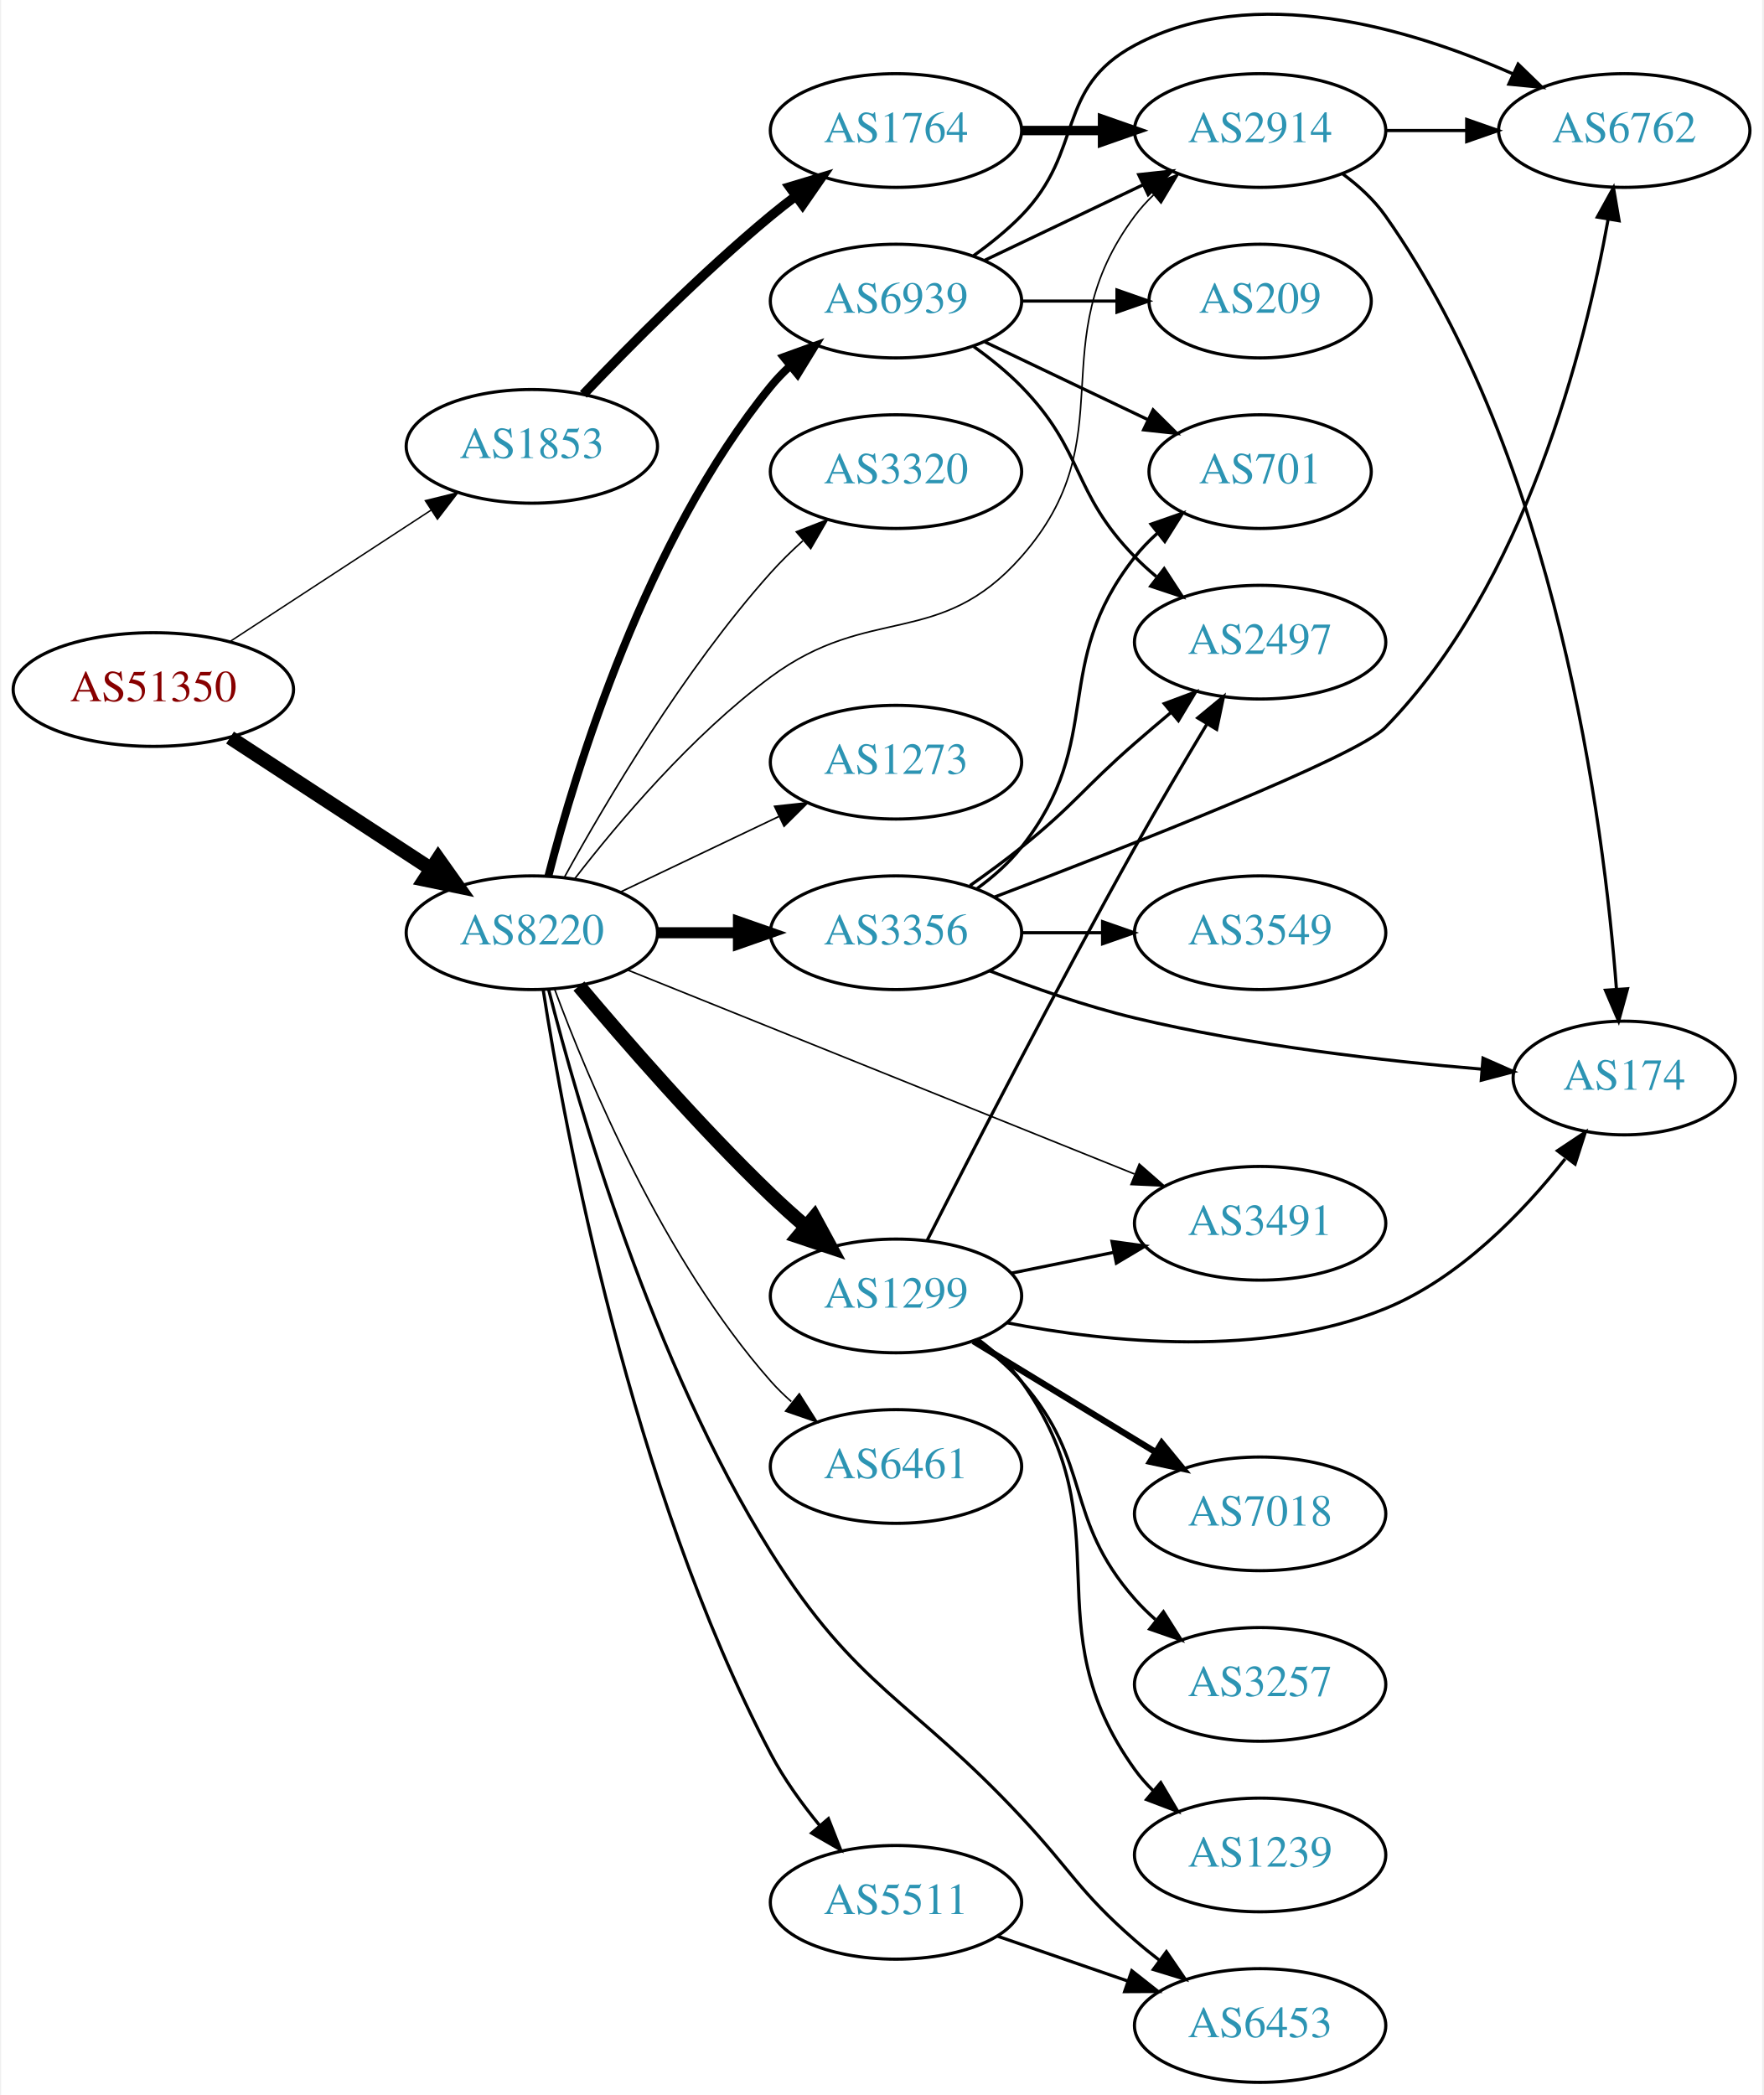
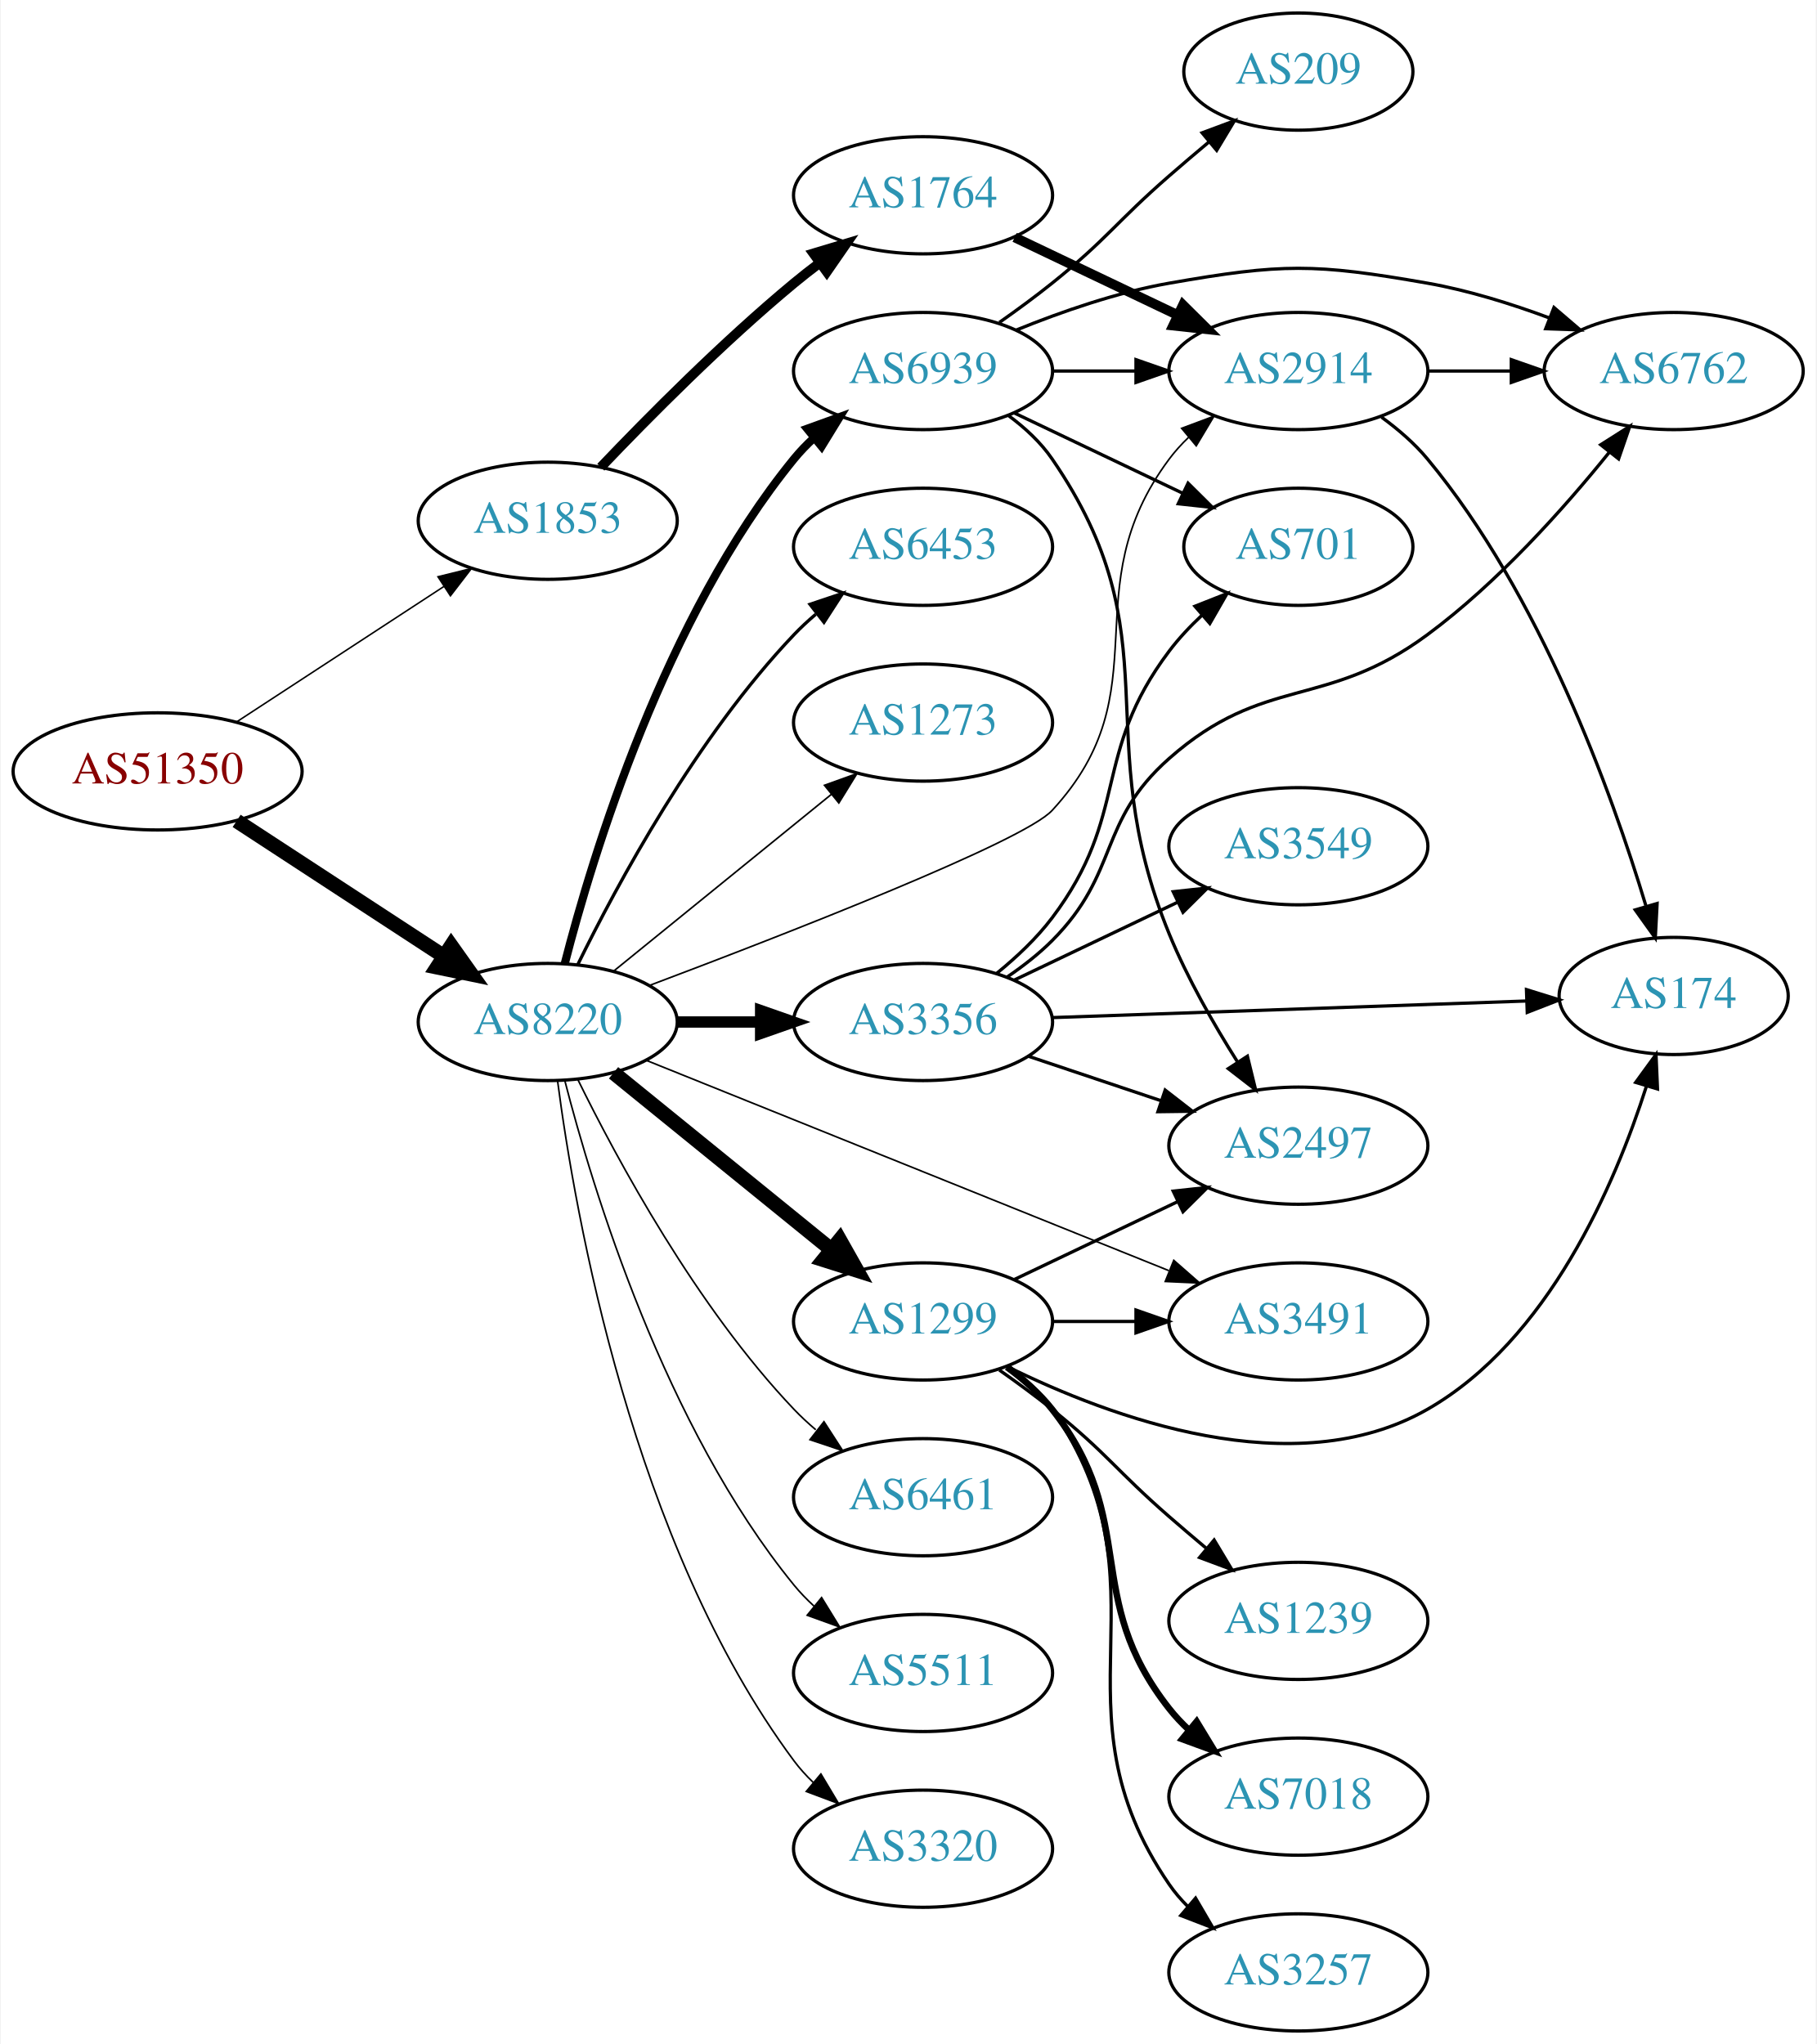
- <svg xmlns="http://www.w3.org/2000/svg" xmlns:xlink="http://www.w3.org/1999/xlink" width="558pt" height="663pt" viewBox="0.00 0.00 557.56 663.33">
-   <g id="graph0" class="graph" transform="scale(1 1) rotate(0) translate(4 659.326)">
-     <polygon fill="white" stroke="none" points="-4,4 -4,-659.326 553.564,-659.326 553.564,4 -4,4" />
+ <svg xmlns="http://www.w3.org/2000/svg" xmlns:xlink="http://www.w3.org/1999/xlink" width="558pt" height="628pt" viewBox="0.00 0.00 557.56 628.00">
+   <g id="graph0" class="graph" transform="scale(1 1) rotate(0) translate(4 624)">
+     <polygon fill="white" stroke="none" points="-4,4 -4,-624 553.564,-624 553.564,4 -4,4" />
    <g id="node1" class="node">
      <g id="a_node1">
        <a xlink:href="/asn/51350" xlink:title="AS51350 ~ Fachhochschule Technikum Wien [AT]">
-           <ellipse fill="#ffffff" stroke="black" cx="44.196" cy="-441" rx="44.393" ry="18" />
-           <text text-anchor="middle" x="44.196" y="-437.3" font-family="Times,serif" font-size="14.00" fill="#880000">AS51350</text>
+           <ellipse fill="#ffffff" stroke="black" cx="44.196" cy="-387" rx="44.393" ry="18" />
+           <text text-anchor="middle" x="44.196" y="-383.3" font-family="Times,serif" font-size="14.00" fill="#880000">AS51350</text>
        </a>
      </g>
    </g>
    <g id="node2" class="node">
      <g id="a_node2">
        <a xlink:href="/asn/1853" xlink:title="AS1853 ~ ACOnet Backbone [AT]">
-           <ellipse fill="#ffffff" stroke="black" cx="164.039" cy="-518" rx="39.794" ry="18" />
-           <text text-anchor="middle" x="164.039" y="-514.3" font-family="Times,serif" font-size="14.00" fill="#2c94b3">AS1853</text>
+           <ellipse fill="#ffffff" stroke="black" cx="164.039" cy="-464" rx="39.794" ry="18" />
+           <text text-anchor="middle" x="164.039" y="-460.3" font-family="Times,serif" font-size="14.00" fill="#2c94b3">AS1853</text>
        </a>
      </g>
    </g>
    <g id="edge1" class="edge">
-       <path fill="none" stroke="black" stroke-width="0.45" d="M68.478,-456.213C86.708,-468.124 112.229,-484.8 132.163,-497.826" />
-       <polygon fill="black" stroke="black" stroke-width="0.45" points="130.319,-500.801 140.605,-503.341 134.148,-494.941 130.319,-500.801" />
+       <path fill="none" stroke="black" stroke-width="0.466" d="M68.478,-402.213C86.708,-414.124 112.229,-430.8 132.163,-443.826" />
+       <polygon fill="black" stroke="black" stroke-width="0.466" points="130.319,-446.801 140.605,-449.341 134.148,-440.941 130.319,-446.801" />
    </g>
    <g id="node3" class="node">
      <g id="a_node3">
        <a xlink:href="/asn/8220" xlink:title="AS8220 ~ COLT [GB]">
-           <ellipse fill="#ffffff" stroke="black" cx="164.039" cy="-364" rx="39.794" ry="18" />
-           <text text-anchor="middle" x="164.039" y="-360.3" font-family="Times,serif" font-size="14.00" fill="#2c94b3">AS8220</text>
+           <ellipse fill="#ffffff" stroke="black" cx="164.039" cy="-310" rx="39.794" ry="18" />
+           <text text-anchor="middle" x="164.039" y="-306.3" font-family="Times,serif" font-size="14.00" fill="#2c94b3">AS8220</text>
        </a>
      </g>
    </g>
    <g id="edge2" class="edge">
-       <path fill="none" stroke="black" stroke-width="4.5" d="M68.478,-425.787C86.708,-413.876 112.229,-397.2 132.163,-384.174" />
-       <polygon fill="black" stroke="black" stroke-width="4.5" points="134.387,-387.425 140.605,-378.659 130.079,-380.832 134.387,-387.425" />
+       <path fill="none" stroke="black" stroke-width="4.5" d="M68.478,-371.787C86.708,-359.876 112.229,-343.2 132.163,-330.174" />
+       <polygon fill="black" stroke="black" stroke-width="4.5" points="134.387,-333.425 140.605,-324.659 130.079,-326.832 134.387,-333.425" />
    </g>
    <g id="node4" class="node">
      <g id="a_node4">
        <a xlink:href="/asn/1764" xlink:title="AS1764 ~ NEXTLAYER-AS [AT]">
-           <ellipse fill="#ffffff" stroke="black" cx="279.332" cy="-618" rx="39.794" ry="18" />
-           <text text-anchor="middle" x="279.332" y="-614.3" font-family="Times,serif" font-size="14.00" fill="#2c94b3">AS1764</text>
+           <ellipse fill="#ffffff" stroke="black" cx="279.332" cy="-564" rx="39.794" ry="18" />
+           <text text-anchor="middle" x="279.332" y="-560.3" font-family="Times,serif" font-size="14.00" fill="#2c94b3">AS1764</text>
        </a>
      </g>
    </g>
    <g id="edge3" class="edge">
-       <path fill="none" stroke="black" stroke-width="3" d="M180.344,-534.455C194.957,-549.796 217.913,-572.956 239.685,-591 242.206,-593.089 244.882,-595.184 247.604,-597.233" />
-       <polygon fill="black" stroke="black" stroke-width="3" points="245.65,-600.139 255.797,-603.187 249.765,-594.477 245.65,-600.139" />
+       <path fill="none" stroke="black" stroke-width="3" d="M180.344,-480.455C194.957,-495.796 217.913,-518.956 239.685,-537 242.206,-539.089 244.882,-541.184 247.604,-543.233" />
+       <polygon fill="black" stroke="black" stroke-width="3" points="245.65,-546.139 255.797,-549.187 249.765,-540.477 245.65,-546.139" />
    </g>
    <g id="node5" class="node">
      <g id="a_node5">
        <a xlink:href="/asn/2914" xlink:title="AS2914 ~ NTT America, Inc. [US]">
-           <ellipse fill="#ffffff" stroke="black" cx="394.625" cy="-618" rx="39.794" ry="18" />
-           <text text-anchor="middle" x="394.625" y="-614.3" font-family="Times,serif" font-size="14.00" fill="#2c94b3">AS2914</text>
-         </a>
-       </g>
-     </g>
-     <g id="edge13" class="edge">
-       <path fill="none" stroke="black" stroke-width="0.5" d="M177.511,-380.967C191.21,-398.699 214.619,-426.471 239.685,-445 271.111,-468.23 293.127,-453.693 318.978,-483 352.448,-520.944 324.707,-550.458 354.978,-591 356.723,-593.336 358.73,-595.545 360.893,-597.617" />
-       <polygon fill="black" stroke="black" stroke-width="0.5" points="358.771,-600.405 368.694,-604.118 363.253,-595.027 358.771,-600.405" />
+           <ellipse fill="#ffffff" stroke="black" cx="394.625" cy="-510" rx="39.794" ry="18" />
+           <text text-anchor="middle" x="394.625" y="-506.3" font-family="Times,serif" font-size="14.00" fill="#2c94b3">AS2914</text>
+         </a>
+       </g>
+     </g>
+     <g id="edge14" class="edge">
+       <path fill="none" stroke="black" stroke-width="0.5" d="M195.341,-321.251C237.609,-337.175 310.113,-365.417 318.978,-375 353.337,-412.141 324.707,-442.458 354.978,-483 356.723,-485.336 358.73,-487.545 360.893,-489.617" />
+       <polygon fill="black" stroke="black" stroke-width="0.5" points="358.771,-492.405 368.694,-496.118 363.253,-487.027 358.771,-492.405" />
    </g>
    <g id="node8" class="node">
      <g id="a_node8">
-         <a xlink:href="/asn/3356" xlink:title="AS3356 ~ Level 3 Parent, LLC [US]">
-           <ellipse fill="#ffffff" stroke="black" cx="279.332" cy="-364" rx="39.794" ry="18" />
-           <text text-anchor="middle" x="279.332" y="-360.3" font-family="Times,serif" font-size="14.00" fill="#2c94b3">AS3356</text>
+         <a xlink:href="/asn/1299" xlink:title="AS1299 ~ Telia Carrier [EU]">
+           <ellipse fill="#ffffff" stroke="black" cx="279.332" cy="-218" rx="39.794" ry="18" />
+           <text text-anchor="middle" x="279.332" y="-214.3" font-family="Times,serif" font-size="14.00" fill="#2c94b3">AS1299</text>
        </a>
      </g>
    </g>
    <g id="edge7" class="edge">
-       <path fill="none" stroke="black" stroke-width="3.5" d="M203.711,-364C211.914,-364 220.678,-364 229.21,-364" />
-       <polygon fill="black" stroke="black" stroke-width="3.5" points="229.449,-367.5 239.449,-364 229.449,-360.5 229.449,-367.5" />
+       <path fill="none" stroke="black" stroke-width="4.5" d="M184.257,-294.393C202.649,-279.458 230.569,-256.786 251.219,-240.017" />
+       <polygon fill="black" stroke="black" stroke-width="4.5" points="253.738,-243.044 259.019,-233.683 248.774,-236.93 253.738,-243.044" />
    </g>
    <g id="node9" class="node">
      <g id="a_node9">
        <a xlink:href="/asn/6461" xlink:title="AS6461 ~ Zayo Bandwidth [US]">
-           <ellipse fill="#ffffff" stroke="black" cx="279.332" cy="-195" rx="39.794" ry="18" />
-           <text text-anchor="middle" x="279.332" y="-191.3" font-family="Times,serif" font-size="14.00" fill="#2c94b3">AS6461</text>
+           <ellipse fill="#ffffff" stroke="black" cx="279.332" cy="-164" rx="39.794" ry="18" />
+           <text text-anchor="middle" x="279.332" y="-160.3" font-family="Times,serif" font-size="14.00" fill="#2c94b3">AS6461</text>
        </a>
      </g>
    </g>
    <g id="edge8" class="edge">
-       <path fill="none" stroke="black" stroke-width="0.5" d="M171.217,-346.21C181.804,-317.597 205.614,-260.653 239.685,-222 241.664,-219.755 243.866,-217.601 246.187,-215.557" />
-       <polygon fill="black" stroke="black" stroke-width="0.5" points="248.72,-218.015 254.385,-209.062 244.373,-212.528 248.72,-218.015" />
+       <path fill="none" stroke="black" stroke-width="0.5" d="M173.271,-292.348C185.361,-267.695 209.759,-222.447 239.685,-191 241.748,-188.832 244.01,-186.733 246.372,-184.727" />
+       <polygon fill="black" stroke="black" stroke-width="0.5" points="248.895,-187.199 254.645,-178.3 244.601,-181.671 248.895,-187.199" />
    </g>
    <g id="node10" class="node">
      <g id="a_node10">
-         <a xlink:href="/asn/1299" xlink:title="AS1299 ~ Telia Carrier [EU]">
-           <ellipse fill="#ffffff" stroke="black" cx="279.332" cy="-249" rx="39.794" ry="18" />
-           <text text-anchor="middle" x="279.332" y="-245.3" font-family="Times,serif" font-size="14.00" fill="#2c94b3">AS1299</text>
+         <a xlink:href="/asn/3356" xlink:title="AS3356 ~ Level 3 Parent, LLC [US]">
+           <ellipse fill="#ffffff" stroke="black" cx="279.332" cy="-310" rx="39.794" ry="18" />
+           <text text-anchor="middle" x="279.332" y="-306.3" font-family="Times,serif" font-size="14.00" fill="#2c94b3">AS3356</text>
        </a>
      </g>
    </g>
    <g id="edge9" class="edge">
-       <path fill="none" stroke="black" stroke-width="4.5" d="M178.949,-347.12C193.455,-329.865 217.176,-302.608 239.685,-281 243.192,-277.633 247.007,-274.213 250.829,-270.924" />
-       <polygon fill="black" stroke="black" stroke-width="4.5" points="253.458,-273.858 258.587,-264.413 248.396,-267.825 253.458,-273.858" />
+       <path fill="none" stroke="black" stroke-width="3.5" d="M203.711,-310C211.914,-310 220.678,-310 229.21,-310" />
+       <polygon fill="black" stroke="black" stroke-width="3.5" points="229.449,-313.5 239.449,-310 229.449,-306.5 229.449,-313.5" />
    </g>
    <g id="node11" class="node">
      <g id="a_node11">
        <a xlink:href="/asn/5511" xlink:title="AS5511 ~ Orange S.A. [FR]">
-           <ellipse fill="#ffffff" stroke="black" cx="279.332" cy="-57" rx="39.794" ry="18" />
-           <text text-anchor="middle" x="279.332" y="-53.3" font-family="Times,serif" font-size="14.00" fill="#2c94b3">AS5511</text>
+           <ellipse fill="#ffffff" stroke="black" cx="279.332" cy="-110" rx="39.794" ry="18" />
+           <text text-anchor="middle" x="279.332" y="-106.3" font-family="Times,serif" font-size="14.00" fill="#2c94b3">AS5511</text>
        </a>
      </g>
    </g>
    <g id="edge10" class="edge">
-       <path fill="none" stroke="black" d="M167.609,-346.033C174.384,-302.43 195.335,-188.389 239.685,-104 243.853,-96.069 249.501,-88.234 255.191,-81.303" />
-       <polygon fill="black" stroke="black" points="257.928,-83.489 261.804,-73.629 252.625,-78.92 257.928,-83.489" />
+       <path fill="none" stroke="black" stroke-width="0.5" d="M169.259,-292.095C177.849,-258.648 199.99,-185.671 239.685,-137 241.528,-134.74 243.606,-132.587 245.819,-130.554" />
+       <polygon fill="black" stroke="black" stroke-width="0.5" points="248.169,-133.154 253.712,-124.125 243.748,-127.726 248.169,-133.154" />
    </g>
    <g id="node12" class="node">
      <g id="a_node12">
        <a xlink:href="/asn/3320" xlink:title="AS3320 ~ DTAG [DE]">
-           <ellipse fill="#ffffff" stroke="black" cx="279.332" cy="-510" rx="39.794" ry="18" />
-           <text text-anchor="middle" x="279.332" y="-506.3" font-family="Times,serif" font-size="14.00" fill="#2c94b3">AS3320</text>
+           <ellipse fill="#ffffff" stroke="black" cx="279.332" cy="-56" rx="39.794" ry="18" />
+           <text text-anchor="middle" x="279.332" y="-52.3" font-family="Times,serif" font-size="14.00" fill="#2c94b3">AS3320</text>
        </a>
      </g>
    </g>
    <g id="edge11" class="edge">
-       <path fill="none" stroke="black" stroke-width="0.5" d="M174.442,-381.747C187.342,-405.196 212.093,-447.135 239.685,-478 242.773,-481.454 246.246,-484.854 249.811,-488.074" />
-       <polygon fill="black" stroke="black" stroke-width="0.5" points="247.775,-490.938 257.647,-494.784 252.328,-485.621 247.775,-490.938" />
+       <path fill="none" stroke="black" stroke-width="0.5" d="M167.045,-292.03C172.377,-251.186 190.055,-149.75 239.685,-83 241.425,-80.66 243.429,-78.449 245.59,-76.375" />
+       <polygon fill="black" stroke="black" stroke-width="0.5" points="247.95,-78.964 253.386,-69.87 243.465,-73.59 247.95,-78.964" />
    </g>
    <g id="node13" class="node">
      <g id="a_node13">
        <a xlink:href="/asn/6453" xlink:title="AS6453 ~ TATA COMMUNICATIONS (AMERICA) INC [US]">
-           <ellipse fill="#ffffff" stroke="black" cx="394.625" cy="-18" rx="39.794" ry="18" />
-           <text text-anchor="middle" x="394.625" y="-14.3" font-family="Times,serif" font-size="14.00" fill="#2c94b3">AS6453</text>
+           <ellipse fill="#ffffff" stroke="black" cx="279.332" cy="-456" rx="39.794" ry="18" />
+           <text text-anchor="middle" x="279.332" y="-452.3" font-family="Times,serif" font-size="14.00" fill="#2c94b3">AS6453</text>
        </a>
      </g>
    </g>
    <g id="edge12" class="edge">
-       <path fill="none" stroke="black" d="M169.377,-345.887C178.514,-309.966 202.052,-227.995 239.685,-168 266.966,-124.509 283.946,-121.529 318.978,-84 335.075,-66.756 337.206,-60.512 354.978,-45 357.445,-42.847 360.084,-40.708 362.782,-38.631" />
-       <polygon fill="black" stroke="black" points="364.955,-41.377 370.936,-32.633 360.807,-35.738 364.955,-41.377" />
+       <path fill="none" stroke="black" d="M173.271,-327.652C185.361,-352.305 209.759,-397.553 239.685,-429 241.748,-431.168 244.01,-433.267 246.372,-435.273" />
+       <polygon fill="black" stroke="black" points="244.601,-438.329 254.645,-441.7 248.895,-432.801 244.601,-438.329" />
    </g>
    <g id="node14" class="node">
      <g id="a_node14">
        <a xlink:href="/asn/6939" xlink:title="AS6939 ~ Hurricane Electric LLC [US]">
-           <ellipse fill="#ffffff" stroke="black" cx="279.332" cy="-564" rx="39.794" ry="18" />
-           <text text-anchor="middle" x="279.332" y="-560.3" font-family="Times,serif" font-size="14.00" fill="#2c94b3">AS6939</text>
-         </a>
-       </g>
-     </g>
-     <g id="edge14" class="edge">
-       <path fill="none" stroke="black" stroke-width="2.5" d="M169.259,-381.905C177.849,-415.352 199.99,-488.329 239.685,-537 241.528,-539.26 243.606,-541.413 245.819,-543.446" />
-       <polygon fill="black" stroke="black" stroke-width="2.5" points="243.748,-546.274 253.712,-549.875 248.169,-540.846 243.748,-546.274" />
+           <ellipse fill="#ffffff" stroke="black" cx="279.332" cy="-510" rx="39.794" ry="18" />
+           <text text-anchor="middle" x="279.332" y="-506.3" font-family="Times,serif" font-size="14.00" fill="#2c94b3">AS6939</text>
+         </a>
+       </g>
+     </g>
+     <g id="edge13" class="edge">
+       <path fill="none" stroke="black" stroke-width="2.5" d="M169.259,-327.905C177.849,-361.352 199.99,-434.329 239.685,-483 241.528,-485.26 243.606,-487.413 245.819,-489.446" />
+       <polygon fill="black" stroke="black" stroke-width="2.5" points="243.748,-492.274 253.712,-495.875 248.169,-486.846 243.748,-492.274" />
    </g>
    <g id="node15" class="node">
      <g id="a_node15">
        <a xlink:href="/asn/3491" xlink:title="AS3491 ~ PCCW Global, Inc. [US]">
-           <ellipse fill="#ffffff" stroke="black" cx="394.625" cy="-272" rx="39.794" ry="18" />
-           <text text-anchor="middle" x="394.625" y="-268.3" font-family="Times,serif" font-size="14.00" fill="#2c94b3">AS3491</text>
+           <ellipse fill="#ffffff" stroke="black" cx="394.625" cy="-218" rx="39.794" ry="18" />
+           <text text-anchor="middle" x="394.625" y="-214.3" font-family="Times,serif" font-size="14.00" fill="#2c94b3">AS3491</text>
        </a>
      </g>
    </g>
    <g id="edge15" class="edge">
-       <path fill="none" stroke="black" stroke-width="0.5" d="M194.454,-352.161C235.345,-335.703 309.443,-305.881 354.821,-287.617" />
-       <polygon fill="black" stroke="black" stroke-width="0.5" points="356.352,-290.774 364.322,-283.794 353.738,-284.28 356.352,-290.774" />
+       <path fill="none" stroke="black" stroke-width="0.5" d="M194.454,-298.161C235.345,-281.703 309.443,-251.881 354.821,-233.617" />
+       <polygon fill="black" stroke="black" stroke-width="0.5" points="356.352,-236.774 364.322,-229.794 353.738,-230.28 356.352,-236.774" />
    </g>
    <g id="node16" class="node">
      <g id="a_node16">
        <a xlink:href="/asn/1273" xlink:title="AS1273 ~ Vodafone Group PLC [EU]">
-           <ellipse fill="#ffffff" stroke="black" cx="279.332" cy="-418" rx="39.794" ry="18" />
-           <text text-anchor="middle" x="279.332" y="-414.3" font-family="Times,serif" font-size="14.00" fill="#2c94b3">AS1273</text>
+           <ellipse fill="#ffffff" stroke="black" cx="279.332" cy="-402" rx="39.794" ry="18" />
+           <text text-anchor="middle" x="279.332" y="-398.3" font-family="Times,serif" font-size="14.00" fill="#2c94b3">AS1273</text>
        </a>
      </g>
    </g>
    <g id="edge16" class="edge">
-       <path fill="none" stroke="black" stroke-width="0.5" d="M192.175,-376.934C207.169,-384.081 225.99,-393.052 242.213,-400.785" />
-       <polygon fill="black" stroke="black" stroke-width="0.5" points="240.884,-404.028 251.417,-405.171 243.895,-397.709 240.884,-404.028" />
+       <path fill="none" stroke="black" stroke-width="0.5" d="M184.257,-325.607C202.649,-340.542 230.569,-363.214 251.219,-379.983" />
+       <polygon fill="black" stroke="black" stroke-width="0.5" points="249.05,-382.73 259.019,-386.317 253.462,-377.296 249.05,-382.73" />
    </g>
    <g id="edge4" class="edge">
-       <path fill="none" stroke="black" stroke-width="3" d="M319.004,-618C327.207,-618 335.971,-618 344.503,-618" />
-       <polygon fill="black" stroke="black" stroke-width="3" points="344.742,-621.5 354.742,-618 344.742,-614.5 344.742,-621.5" />
+       <path fill="none" stroke="black" stroke-width="3" d="M307.468,-551.066C322.462,-543.919 341.283,-534.948 357.506,-527.215" />
+       <polygon fill="black" stroke="black" stroke-width="3" points="359.188,-530.291 366.71,-522.829 356.177,-523.972 359.188,-530.291" />
    </g>
    <g id="node6" class="node">
      <g id="a_node6">
        <a xlink:href="/asn/6762" xlink:title="AS6762 ~ TELECOM ITALIA SPARKLE S.p.A. [IT]">
-           <ellipse fill="#ffffff" stroke="black" cx="509.918" cy="-618" rx="39.794" ry="18" />
-           <text text-anchor="middle" x="509.918" y="-614.3" font-family="Times,serif" font-size="14.00" fill="#2c94b3">AS6762</text>
+           <ellipse fill="#ffffff" stroke="black" cx="509.918" cy="-510" rx="39.794" ry="18" />
+           <text text-anchor="middle" x="509.918" y="-506.3" font-family="Times,serif" font-size="14.00" fill="#2c94b3">AS6762</text>
        </a>
      </g>
    </g>
    <g id="edge5" class="edge">
-       <path fill="none" stroke="black" d="M434.297,-618C442.5,-618 451.264,-618 459.796,-618" />
-       <polygon fill="black" stroke="black" points="460.035,-621.5 470.035,-618 460.035,-614.5 460.035,-621.5" />
+       <path fill="none" stroke="black" d="M434.297,-510C442.5,-510 451.264,-510 459.796,-510" />
+       <polygon fill="black" stroke="black" points="460.035,-513.5 470.035,-510 460.035,-506.5 460.035,-513.5" />
    </g>
    <g id="node7" class="node">
      <g id="a_node7">
        <a xlink:href="/asn/174" xlink:title="AS174 ~ Cogent Communications [US]">
          <ellipse fill="#ffffff" stroke="black" cx="509.918" cy="-318" rx="35.194" ry="18" />
          <text text-anchor="middle" x="509.918" y="-314.3" font-family="Times,serif" font-size="14.00" fill="#2c94b3">AS174</text>
        </a>
      </g>
    </g>
    <g id="edge6" class="edge">
-       <path fill="none" stroke="black" d="M420.76,-604.267C425.826,-600.53 430.688,-596.084 434.271,-591 488.579,-513.947 503.412,-399.057 507.435,-346.318" />
-       <polygon fill="black" stroke="black" points="510.947,-346.26 508.14,-336.044 503.964,-345.781 510.947,-346.26" />
-     </g>
-     <g id="edge18" class="edge">
-       <path fill="none" stroke="black" d="M310.566,-375.316C352.749,-391.32 425.149,-419.662 434.271,-429 478.627,-474.405 497.506,-549.345 504.81,-589.876" />
-       <polygon fill="black" stroke="black" points="501.382,-590.595 506.501,-599.872 508.284,-589.428 501.382,-590.595" />
+       <path fill="none" stroke="black" d="M420.182,-495.824C425.277,-492.11 430.298,-487.786 434.271,-483 468.944,-441.238 490.8,-380.763 501.357,-345.807" />
+       <polygon fill="black" stroke="black" points="504.828,-346.407 504.272,-335.827 498.109,-344.445 504.828,-346.407" />
+     </g>
+     <g id="edge21" class="edge">
+       <path fill="none" stroke="black" d="M304.983,-204.247C336.903,-188.453 393.292,-167.553 434.271,-191 471.366,-212.225 491.84,-259.856 501.585,-290.374" />
+       <polygon fill="black" stroke="black" points="498.251,-291.44 504.487,-300.005 504.953,-289.421 498.251,-291.44" />
    </g>
    <g id="edge20" class="edge">
-       <path fill="none" stroke="black" d="M308.939,-351.946C322.647,-346.614 339.431,-340.721 354.978,-337 391.448,-328.271 433.792,-323.416 464.829,-320.804" />
-       <polygon fill="black" stroke="black" points="465.205,-324.285 474.896,-320.002 464.649,-317.307 465.205,-324.285" />
+       <path fill="none" stroke="black" d="M319.004,-218C327.207,-218 335.971,-218 344.503,-218" />
+       <polygon fill="black" stroke="black" points="344.742,-221.5 354.742,-218 344.742,-214.5 344.742,-221.5" />
    </g>
    <g id="node17" class="node">
      <g id="a_node17">
-         <a xlink:href="/asn/701" xlink:title="AS701 ~ UUNET [US]">
-           <ellipse fill="#ffffff" stroke="black" cx="394.625" cy="-510" rx="35.194" ry="18" />
-           <text text-anchor="middle" x="394.625" y="-506.3" font-family="Times,serif" font-size="14.00" fill="#2c94b3">AS701</text>
+         <a xlink:href="/asn/2497" xlink:title="AS2497 ~ Internet Initiative Japan Inc. [JP]">
+           <ellipse fill="#ffffff" stroke="black" cx="394.625" cy="-272" rx="39.794" ry="18" />
+           <text text-anchor="middle" x="394.625" y="-268.3" font-family="Times,serif" font-size="14.00" fill="#2c94b3">AS2497</text>
        </a>
      </g>
    </g>
    <g id="edge17" class="edge">
-       <path fill="none" stroke="black" d="M305.075,-378.025C310.161,-381.748 315.13,-386.113 318.978,-391 346.14,-425.498 327.816,-448.502 354.978,-483 357.054,-485.637 359.456,-488.121 362.027,-490.435" />
-       <polygon fill="black" stroke="black" points="360.082,-493.36 370.087,-496.844 364.439,-487.881 360.082,-493.36" />
+       <path fill="none" stroke="black" d="M307.468,-230.934C322.462,-238.081 341.283,-247.052 357.506,-254.785" />
+       <polygon fill="black" stroke="black" points="356.177,-258.028 366.71,-259.171 359.188,-251.709 356.177,-258.028" />
    </g>
    <g id="node18" class="node">
      <g id="a_node18">
+         <a xlink:href="/asn/3257" xlink:title="AS3257 ~ GTT [DE]">
+           <ellipse fill="#ffffff" stroke="black" cx="394.625" cy="-18" rx="39.794" ry="18" />
+           <text text-anchor="middle" x="394.625" y="-14.3" font-family="Times,serif" font-size="14.00" fill="#2c94b3">AS3257</text>
+         </a>
+       </g>
+     </g>
+     <g id="edge18" class="edge">
+       <path fill="none" stroke="black" d="M305.562,-204.333C310.623,-200.592 315.459,-196.129 318.978,-191 356.79,-135.893 317.166,-100.107 354.978,-45 356.628,-42.596 358.567,-40.338 360.682,-38.232" />
+       <polygon fill="black" stroke="black" points="363.048,-40.814 368.394,-31.667 358.511,-35.484 363.048,-40.814" />
+     </g>
+     <g id="node19" class="node">
+       <g id="a_node19">
+         <a xlink:href="/asn/1239" xlink:title="AS1239 ~ Sprint [US]">
+           <ellipse fill="#ffffff" stroke="black" cx="394.625" cy="-126" rx="39.794" ry="18" />
+           <text text-anchor="middle" x="394.625" y="-122.3" font-family="Times,serif" font-size="14.00" fill="#2c94b3">AS1239</text>
+         </a>
+       </g>
+     </g>
+     <g id="edge19" class="edge">
+       <path fill="none" stroke="black" d="M302.771,-203.07C308.18,-199.269 313.87,-195.096 318.978,-191 335.911,-177.422 338.614,-172.259 354.978,-158 358.644,-154.806 362.548,-151.484 366.412,-148.241" />
+       <polygon fill="black" stroke="black" points="368.75,-150.849 374.2,-141.763 364.274,-145.467 368.75,-150.849" />
+     </g>
+     <g id="node20" class="node">
+       <g id="a_node20">
+         <a xlink:href="/asn/7018" xlink:title="AS7018 ~ AT&amp;T Services, Inc. [US]">
+           <ellipse fill="#ffffff" stroke="black" cx="394.625" cy="-72" rx="39.794" ry="18" />
+           <text text-anchor="middle" x="394.625" y="-68.3" font-family="Times,serif" font-size="14.00" fill="#2c94b3">AS7018</text>
+         </a>
+       </g>
+     </g>
+     <g id="edge22" class="edge">
+       <path fill="none" stroke="black" stroke-width="2" d="M305.075,-203.975C310.161,-200.252 315.13,-195.887 318.978,-191 346.14,-156.502 327.816,-133.498 354.978,-99 356.782,-96.709 358.832,-94.533 361.025,-92.484" />
+       <polygon fill="black" stroke="black" stroke-width="2" points="363.379,-95.079 368.881,-86.025 358.934,-89.672 363.379,-95.079" />
+     </g>
+     <g id="edge24" class="edge">
+       <path fill="none" stroke="black" d="M305.231,-323.866C310.081,-327.166 314.916,-330.926 318.978,-335 339.87,-355.952 332.796,-371.419 354.978,-391 384.276,-416.861 402.845,-405.77 434.271,-429 455.812,-444.923 476.129,-467.673 490.112,-485.01" />
+       <polygon fill="black" stroke="black" points="487.502,-487.353 496.445,-493.033 492.997,-483.015 487.502,-487.353" />
+     </g>
+     <g id="edge26" class="edge">
+       <path fill="none" stroke="black" d="M319.108,-311.357C359.47,-312.77 422.575,-314.978 464.812,-316.456" />
+       <polygon fill="black" stroke="black" points="464.693,-319.954 474.81,-316.806 464.938,-312.959 464.693,-319.954" />
+     </g>
+     <g id="edge27" class="edge">
+       <path fill="none" stroke="black" d="M311.589,-299.516C324.238,-295.273 339.017,-290.316 352.518,-285.788" />
+       <polygon fill="black" stroke="black" points="353.708,-289.08 362.076,-282.582 351.482,-282.444 353.708,-289.08" />
+     </g>
+     <g id="node21" class="node">
+       <g id="a_node21">
+         <a xlink:href="/asn/701" xlink:title="AS701 ~ UUNET [US]">
+           <ellipse fill="#ffffff" stroke="black" cx="394.625" cy="-456" rx="35.194" ry="18" />
+           <text text-anchor="middle" x="394.625" y="-452.3" font-family="Times,serif" font-size="14.00" fill="#2c94b3">AS701</text>
+         </a>
+       </g>
+     </g>
+     <g id="edge23" class="edge">
+       <path fill="none" stroke="black" d="M302.05,-325.022C308.077,-329.929 314.256,-335.742 318.978,-342 342.953,-373.771 331.003,-392.229 354.978,-424 357.907,-427.881 361.395,-431.591 365.06,-435.019" />
+       <polygon fill="black" stroke="black" points="362.853,-437.738 372.709,-441.627 367.43,-432.441 362.853,-437.738" />
+     </g>
+     <g id="node22" class="node">
+       <g id="a_node22">
        <a xlink:href="/asn/3549" xlink:title="AS3549 ~ Level 3 Parent, LLC [US]">
          <ellipse fill="#ffffff" stroke="black" cx="394.625" cy="-364" rx="39.794" ry="18" />
          <text text-anchor="middle" x="394.625" y="-360.3" font-family="Times,serif" font-size="14.00" fill="#2c94b3">AS3549</text>
        </a>
      </g>
    </g>
-     <g id="edge19" class="edge">
-       <path fill="none" stroke="black" d="M319.004,-364C327.207,-364 335.971,-364 344.503,-364" />
-       <polygon fill="black" stroke="black" points="344.742,-367.5 354.742,-364 344.742,-360.5 344.742,-367.5" />
-     </g>
-     <g id="node19" class="node">
-       <g id="a_node19">
-         <a xlink:href="/asn/2497" xlink:title="AS2497 ~ Internet Initiative Japan Inc. [JP]">
-           <ellipse fill="#ffffff" stroke="black" cx="394.625" cy="-456" rx="39.794" ry="18" />
-           <text text-anchor="middle" x="394.625" y="-452.3" font-family="Times,serif" font-size="14.00" fill="#2c94b3">AS2497</text>
-         </a>
-       </g>
-     </g>
-     <g id="edge21" class="edge">
-       <path fill="none" stroke="black" d="M302.771,-378.93C308.18,-382.731 313.87,-386.904 318.978,-391 335.911,-404.578 338.614,-409.741 354.978,-424 358.644,-427.194 362.548,-430.516 366.412,-433.759" />
-       <polygon fill="black" stroke="black" points="364.274,-436.533 374.2,-440.237 368.75,-431.151 364.274,-436.533" />
-     </g>
    <g id="edge25" class="edge">
-       <path fill="none" stroke="black" d="M314.461,-240.498C346.623,-234.216 395.528,-229.204 434.271,-245 457.712,-254.557 477.793,-275.412 491.203,-292.394" />
-       <polygon fill="black" stroke="black" points="488.767,-294.975 497.59,-300.841 494.351,-290.753 488.767,-294.975" />
-     </g>
-     <g id="edge26" class="edge">
-       <path fill="none" stroke="black" d="M315.867,-256.214C326.096,-258.291 337.396,-260.585 348.139,-262.766" />
-       <polygon fill="black" stroke="black" points="347.718,-266.252 358.215,-264.811 349.111,-259.392 347.718,-266.252" />
-     </g>
-     <g id="edge24" class="edge">
-       <path fill="none" stroke="black" d="M289.232,-266.648C302.938,-293.656 330.224,-346.766 354.978,-391 362.212,-403.927 370.577,-418.087 377.671,-429.88" />
-       <polygon fill="black" stroke="black" points="374.872,-432.016 383.041,-438.763 380.863,-428.395 374.872,-432.016" />
-     </g>
-     <g id="node20" class="node">
-       <g id="a_node20">
-         <a xlink:href="/asn/3257" xlink:title="AS3257 ~ GTT [DE]">
-           <ellipse fill="#ffffff" stroke="black" cx="394.625" cy="-126" rx="39.794" ry="18" />
-           <text text-anchor="middle" x="394.625" y="-122.3" font-family="Times,serif" font-size="14.00" fill="#2c94b3">AS3257</text>
-         </a>
-       </g>
-     </g>
-     <g id="edge22" class="edge">
-       <path fill="none" stroke="black" d="M304.289,-234.948C309.53,-231.175 314.764,-226.796 318.978,-222 341.81,-196.017 332.146,-178.983 354.978,-153 356.953,-150.752 359.153,-148.595 361.472,-146.55" />
-       <polygon fill="black" stroke="black" points="364.006,-149.008 369.667,-140.052 359.657,-143.523 364.006,-149.008" />
-     </g>
-     <g id="node21" class="node">
-       <g id="a_node21">
-         <a xlink:href="/asn/1239" xlink:title="AS1239 ~ Sprint [US]">
-           <ellipse fill="#ffffff" stroke="black" cx="394.625" cy="-72" rx="39.794" ry="18" />
-           <text text-anchor="middle" x="394.625" y="-68.3" font-family="Times,serif" font-size="14.00" fill="#2c94b3">AS1239</text>
-         </a>
-       </g>
-     </g>
-     <g id="edge23" class="edge">
-       <path fill="none" stroke="black" d="M305.4,-235.219C310.469,-231.484 315.349,-227.052 318.978,-222 352.206,-175.736 321.75,-145.264 354.978,-99 356.679,-96.632 358.655,-94.4 360.796,-92.312" />
-       <polygon fill="black" stroke="black" points="363.159,-94.898 368.556,-85.781 358.651,-89.543 363.159,-94.898" />
-     </g>
-     <g id="node22" class="node">
-       <g id="a_node22">
-         <a xlink:href="/asn/7018" xlink:title="AS7018 ~ AT&amp;T Services, Inc. [US]">
-           <ellipse fill="#ffffff" stroke="black" cx="394.625" cy="-180" rx="39.794" ry="18" />
-           <text text-anchor="middle" x="394.625" y="-176.3" font-family="Times,serif" font-size="14.00" fill="#2c94b3">AS7018</text>
-         </a>
-       </g>
-     </g>
-     <g id="edge27" class="edge">
-       <path fill="none" stroke="black" stroke-width="2" d="M303.806,-234.703C320.516,-224.526 343.171,-210.728 361.548,-199.536" />
-       <polygon fill="black" stroke="black" stroke-width="2" points="363.46,-202.469 370.18,-194.279 359.819,-196.491 363.46,-202.469" />
-     </g>
-     <g id="edge28" class="edge">
-       <path fill="none" stroke="black" d="M311.289,-46.343C324.048,-41.951 339.011,-36.8 352.657,-32.103" />
-       <polygon fill="black" stroke="black" points="353.994,-35.344 362.311,-28.779 351.716,-28.725 353.994,-35.344" />
+       <path fill="none" stroke="black" d="M307.468,-322.934C322.462,-330.081 341.283,-339.052 357.506,-346.785" />
+       <polygon fill="black" stroke="black" points="356.177,-350.028 366.71,-351.171 359.188,-343.709 356.177,-350.028" />
+     </g>
+     <g id="edge29" class="edge">
+       <path fill="none" stroke="black" d="M319.004,-510C327.207,-510 335.971,-510 344.503,-510" />
+       <polygon fill="black" stroke="black" points="344.742,-513.5 354.742,-510 344.742,-506.5 344.742,-513.5" />
+     </g>
+     <g id="edge31" class="edge">
+       <path fill="none" stroke="black" d="M308.056,-522.631C321.85,-528.236 338.961,-534.192 354.978,-537 389.69,-543.085 399.559,-543.085 434.271,-537 446.785,-534.806 459.966,-530.691 471.711,-526.323" />
+       <polygon fill="black" stroke="black" points="473.144,-529.521 481.193,-522.631 470.604,-522.998 473.144,-529.521" />
+     </g>
+     <g id="edge32" class="edge">
+       <path fill="none" stroke="black" d="M305.562,-496.333C310.623,-492.592 315.459,-488.129 318.978,-483 356.79,-427.893 329.626,-398.837 354.978,-337 360.519,-323.485 368.543,-309.44 375.846,-297.879" />
+       <polygon fill="black" stroke="black" points="378.973,-299.489 381.486,-289.197 373.103,-295.676 378.973,-299.489" />
    </g>
    <g id="edge30" class="edge">
-       <path fill="none" stroke="black" d="M307.468,-576.934C322.462,-584.081 341.283,-593.052 357.506,-600.785" />
-       <polygon fill="black" stroke="black" points="356.177,-604.028 366.71,-605.171 359.188,-597.709 356.177,-604.028" />
-     </g>
-     <g id="edge29" class="edge">
-       <path fill="none" stroke="black" d="M303.926,-578.389C309.182,-582.148 314.513,-586.437 318.978,-591 339.151,-611.617 329.547,-631.39 354.978,-645 392.646,-665.16 442.214,-650.306 474.793,-635.883" />
-       <polygon fill="black" stroke="black" points="476.313,-639.037 483.917,-631.659 473.371,-632.685 476.313,-639.037" />
-     </g>
-     <g id="edge32" class="edge">
-       <path fill="none" stroke="black" d="M307.468,-551.066C322.9,-543.71 342.385,-534.423 358.92,-526.541" />
-       <polygon fill="black" stroke="black" points="360.741,-529.551 368.262,-522.089 357.729,-523.232 360.741,-529.551" />
-     </g>
-     <g id="edge31" class="edge">
-       <path fill="none" stroke="black" d="M303.926,-549.611C309.182,-545.852 314.513,-541.563 318.978,-537 339.151,-516.383 334.806,-503.617 354.978,-483 357.071,-480.861 359.354,-478.782 361.731,-476.79" />
-       <polygon fill="black" stroke="black" points="364.249,-479.268 370.031,-470.389 359.974,-473.725 364.249,-479.268" />
+       <path fill="none" stroke="black" d="M307.468,-497.066C322.9,-489.71 342.385,-480.423 358.92,-472.541" />
+       <polygon fill="black" stroke="black" points="360.741,-475.551 368.262,-468.089 357.729,-469.232 360.741,-475.551" />
    </g>
    <g id="node23" class="node">
      <g id="a_node23">
        <a xlink:href="/asn/209" xlink:title="AS209 ~ CenturyLink Communications, LLC [US]">
-           <ellipse fill="#ffffff" stroke="black" cx="394.625" cy="-564" rx="35.194" ry="18" />
-           <text text-anchor="middle" x="394.625" y="-560.3" font-family="Times,serif" font-size="14.00" fill="#2c94b3">AS209</text>
-         </a>
-       </g>
-     </g>
-     <g id="edge33" class="edge">
-       <path fill="none" stroke="black" d="M319.004,-564C328.709,-564 339.2,-564 349.163,-564" />
-       <polygon fill="black" stroke="black" points="349.299,-567.5 359.299,-564 349.299,-560.5 349.299,-567.5" />
+           <ellipse fill="#ffffff" stroke="black" cx="394.625" cy="-602" rx="35.194" ry="18" />
+           <text text-anchor="middle" x="394.625" y="-598.3" font-family="Times,serif" font-size="14.00" fill="#2c94b3">AS209</text>
+         </a>
+       </g>
+     </g>
+     <g id="edge28" class="edge">
+       <path fill="none" stroke="black" d="M302.771,-524.93C308.18,-528.731 313.87,-532.904 318.978,-537 335.911,-550.578 338.614,-555.741 354.978,-570 358.9,-573.418 363.095,-576.982 367.223,-580.439" />
+       <polygon fill="black" stroke="black" points="365.058,-583.191 374.987,-586.887 369.53,-577.805 365.058,-583.191" />
    </g>
  </g>
</svg>
